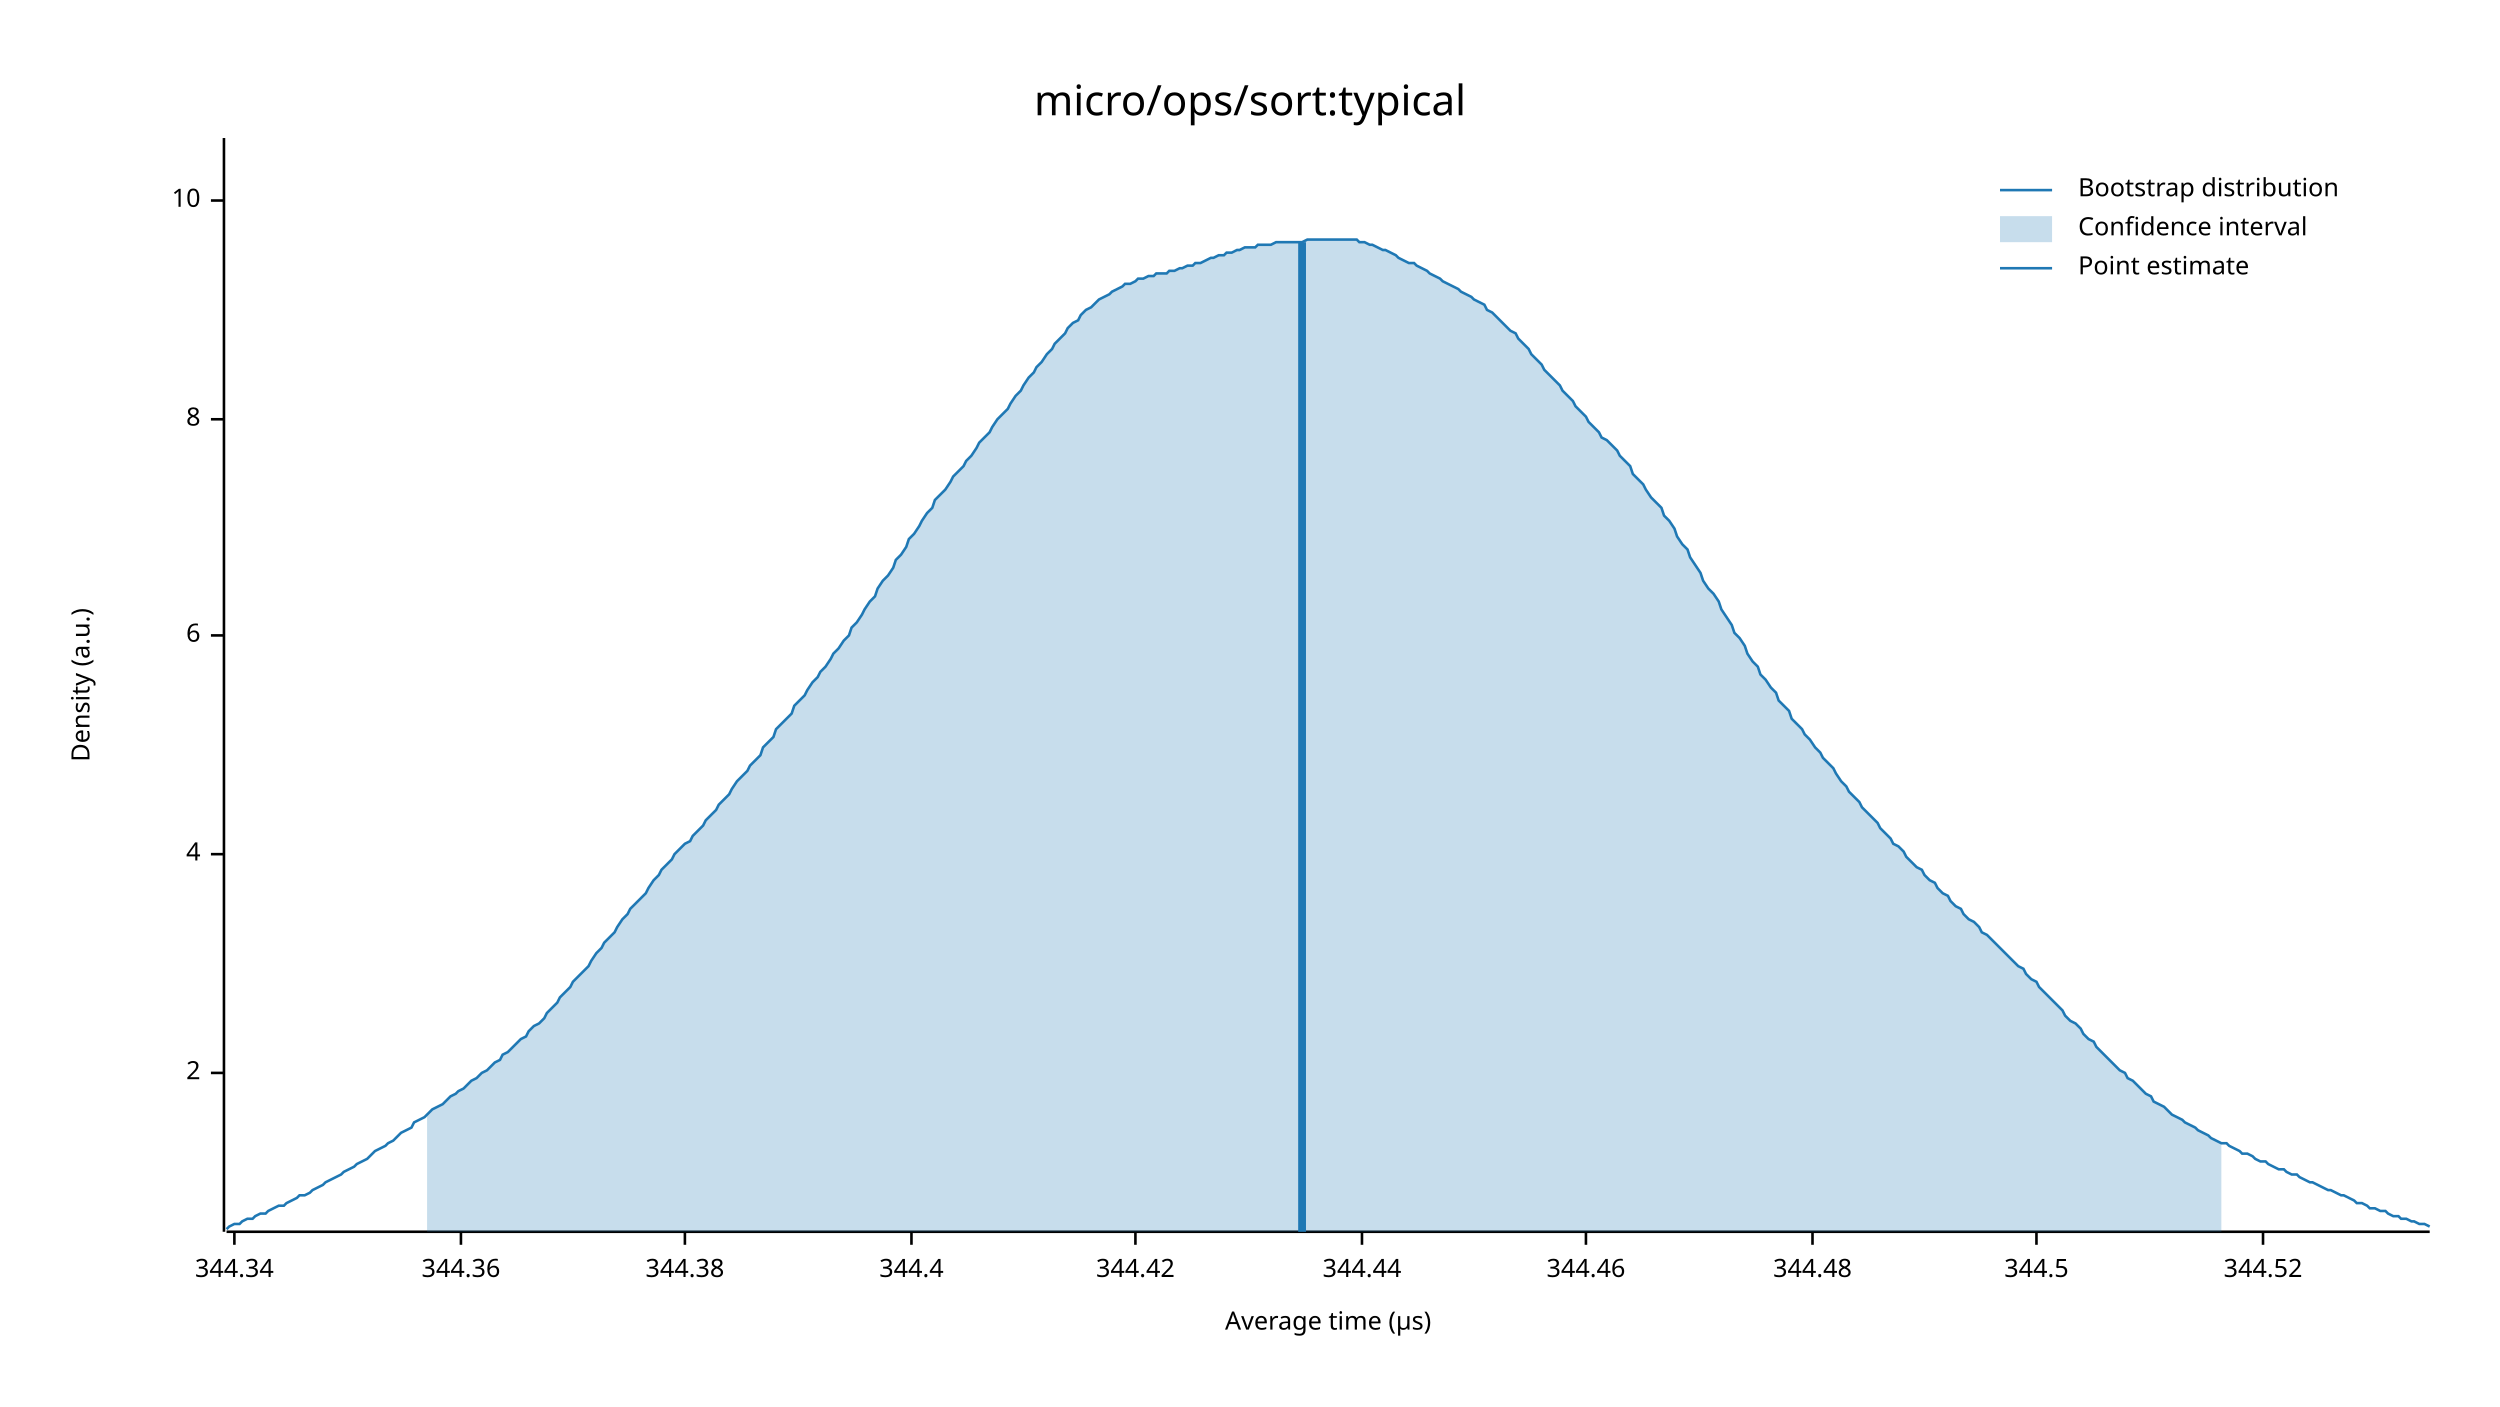
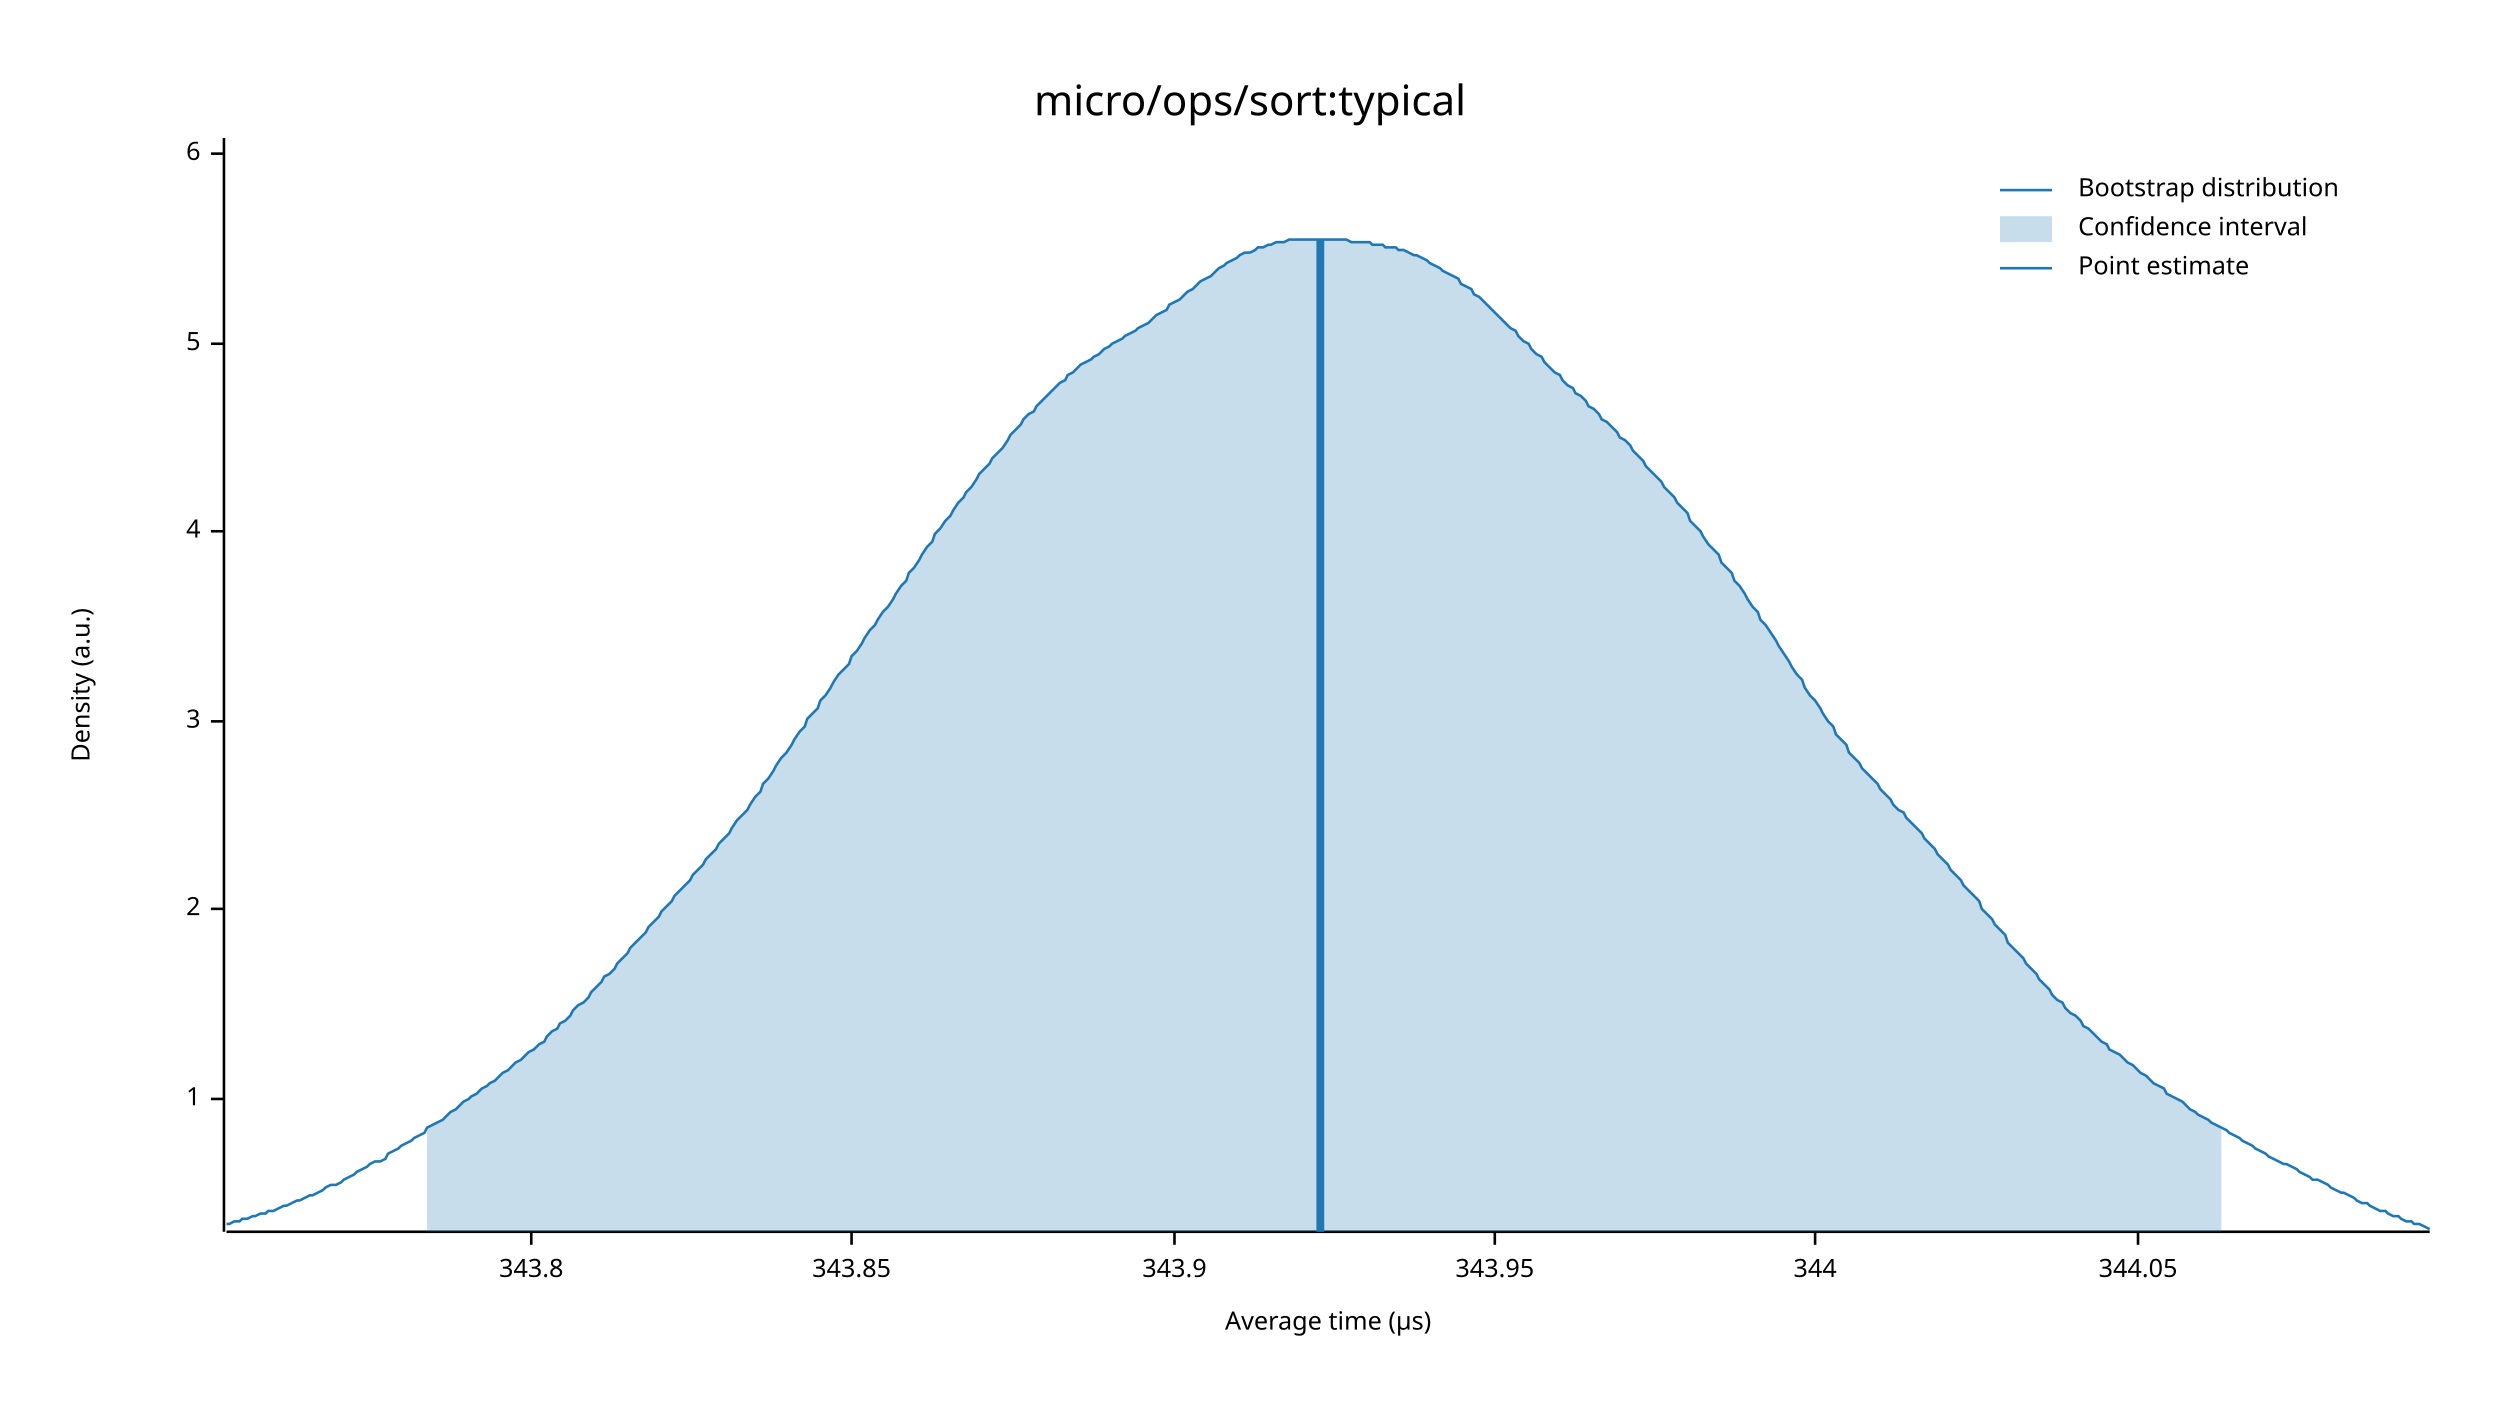
<svg xmlns="http://www.w3.org/2000/svg" width="960" height="540" viewBox="0 0 960 540">
  <text x="480" y="32" dy="0.76em" text-anchor="middle" font-family="sans-serif" font-size="16.129" opacity="1" fill="#000000">
micro/ops/sort:typical
</text>
  <text x="27" y="263" dy="0.76em" text-anchor="middle" font-family="sans-serif" font-size="9.677" opacity="1" fill="#000000" transform="rotate(270, 27, 263)">
Density (a.u.)
</text>
  <text x="510" y="513" dy="-0.5ex" text-anchor="middle" font-family="sans-serif" font-size="9.677" opacity="1" fill="#000000">
Average time (µs)
</text>
  <polyline fill="none" opacity="1" stroke="#000000" stroke-width="1" points="86,53 86,473 " />
-   <text x="77" y="412" dy="0.5ex" text-anchor="end" font-family="sans-serif" font-size="9.677" opacity="1" fill="#000000">
+   <text x="77" y="422" dy="0.5ex" text-anchor="end" font-family="sans-serif" font-size="9.677" opacity="1" fill="#000000">
+ 1
+ </text>
+   <polyline fill="none" opacity="1" stroke="#000000" stroke-width="1" points="81,422 86,422 " />
+   <text x="77" y="349" dy="0.5ex" text-anchor="end" font-family="sans-serif" font-size="9.677" opacity="1" fill="#000000">
2
</text>
-   <polyline fill="none" opacity="1" stroke="#000000" stroke-width="1" points="81,412 86,412 " />
-   <text x="77" y="328" dy="0.5ex" text-anchor="end" font-family="sans-serif" font-size="9.677" opacity="1" fill="#000000">
+   <polyline fill="none" opacity="1" stroke="#000000" stroke-width="1" points="81,349 86,349 " />
+   <text x="77" y="277" dy="0.5ex" text-anchor="end" font-family="sans-serif" font-size="9.677" opacity="1" fill="#000000">
+ 3
+ </text>
+   <polyline fill="none" opacity="1" stroke="#000000" stroke-width="1" points="81,277 86,277 " />
+   <text x="77" y="204" dy="0.5ex" text-anchor="end" font-family="sans-serif" font-size="9.677" opacity="1" fill="#000000">
4
</text>
-   <polyline fill="none" opacity="1" stroke="#000000" stroke-width="1" points="81,328 86,328 " />
-   <text x="77" y="244" dy="0.5ex" text-anchor="end" font-family="sans-serif" font-size="9.677" opacity="1" fill="#000000">
+   <polyline fill="none" opacity="1" stroke="#000000" stroke-width="1" points="81,204 86,204 " />
+   <text x="77" y="132" dy="0.5ex" text-anchor="end" font-family="sans-serif" font-size="9.677" opacity="1" fill="#000000">
+ 5
+ </text>
+   <polyline fill="none" opacity="1" stroke="#000000" stroke-width="1" points="81,132 86,132 " />
+   <text x="77" y="59" dy="0.5ex" text-anchor="end" font-family="sans-serif" font-size="9.677" opacity="1" fill="#000000">
6
</text>
-   <polyline fill="none" opacity="1" stroke="#000000" stroke-width="1" points="81,244 86,244 " />
-   <text x="77" y="161" dy="0.5ex" text-anchor="end" font-family="sans-serif" font-size="9.677" opacity="1" fill="#000000">
- 8
+   <polyline fill="none" opacity="1" stroke="#000000" stroke-width="1" points="81,59 86,59 " />
+   <polyline fill="none" opacity="1" stroke="#000000" stroke-width="1" points="87,473 933,473 " />
+   <text x="204" y="483" dy="0.76em" text-anchor="middle" font-family="sans-serif" font-size="9.677" opacity="1" fill="#000000">
+ 343.8
</text>
-   <polyline fill="none" opacity="1" stroke="#000000" stroke-width="1" points="81,161 86,161 " />
-   <text x="77" y="77" dy="0.5ex" text-anchor="end" font-family="sans-serif" font-size="9.677" opacity="1" fill="#000000">
- 10
+   <polyline fill="none" opacity="1" stroke="#000000" stroke-width="1" points="204,473 204,478 " />
+   <text x="327" y="483" dy="0.76em" text-anchor="middle" font-family="sans-serif" font-size="9.677" opacity="1" fill="#000000">
+ 343.85
</text>
-   <polyline fill="none" opacity="1" stroke="#000000" stroke-width="1" points="81,77 86,77 " />
-   <polyline fill="none" opacity="1" stroke="#000000" stroke-width="1" points="87,473 933,473 " />
-   <text x="90" y="483" dy="0.76em" text-anchor="middle" font-family="sans-serif" font-size="9.677" opacity="1" fill="#000000">
- 344.34
+   <polyline fill="none" opacity="1" stroke="#000000" stroke-width="1" points="327,473 327,478 " />
+   <text x="451" y="483" dy="0.76em" text-anchor="middle" font-family="sans-serif" font-size="9.677" opacity="1" fill="#000000">
+ 343.9
</text>
-   <polyline fill="none" opacity="1" stroke="#000000" stroke-width="1" points="90,473 90,478 " />
-   <text x="177" y="483" dy="0.76em" text-anchor="middle" font-family="sans-serif" font-size="9.677" opacity="1" fill="#000000">
- 344.36
+   <polyline fill="none" opacity="1" stroke="#000000" stroke-width="1" points="451,473 451,478 " />
+   <text x="574" y="483" dy="0.76em" text-anchor="middle" font-family="sans-serif" font-size="9.677" opacity="1" fill="#000000">
+ 343.95
</text>
-   <polyline fill="none" opacity="1" stroke="#000000" stroke-width="1" points="177,473 177,478 " />
-   <text x="263" y="483" dy="0.76em" text-anchor="middle" font-family="sans-serif" font-size="9.677" opacity="1" fill="#000000">
- 344.38
+   <polyline fill="none" opacity="1" stroke="#000000" stroke-width="1" points="574,473 574,478 " />
+   <text x="697" y="483" dy="0.76em" text-anchor="middle" font-family="sans-serif" font-size="9.677" opacity="1" fill="#000000">
+ 344
</text>
-   <polyline fill="none" opacity="1" stroke="#000000" stroke-width="1" points="263,473 263,478 " />
-   <text x="350" y="483" dy="0.76em" text-anchor="middle" font-family="sans-serif" font-size="9.677" opacity="1" fill="#000000">
- 344.4
+   <polyline fill="none" opacity="1" stroke="#000000" stroke-width="1" points="697,473 697,478 " />
+   <text x="821" y="483" dy="0.76em" text-anchor="middle" font-family="sans-serif" font-size="9.677" opacity="1" fill="#000000">
+ 344.05
</text>
-   <polyline fill="none" opacity="1" stroke="#000000" stroke-width="1" points="350,473 350,478 " />
-   <text x="436" y="483" dy="0.76em" text-anchor="middle" font-family="sans-serif" font-size="9.677" opacity="1" fill="#000000">
- 344.42
- </text>
-   <polyline fill="none" opacity="1" stroke="#000000" stroke-width="1" points="436,473 436,478 " />
-   <text x="523" y="483" dy="0.76em" text-anchor="middle" font-family="sans-serif" font-size="9.677" opacity="1" fill="#000000">
- 344.44
- </text>
-   <polyline fill="none" opacity="1" stroke="#000000" stroke-width="1" points="523,473 523,478 " />
-   <text x="609" y="483" dy="0.76em" text-anchor="middle" font-family="sans-serif" font-size="9.677" opacity="1" fill="#000000">
- 344.46
- </text>
-   <polyline fill="none" opacity="1" stroke="#000000" stroke-width="1" points="609,473 609,478 " />
-   <text x="696" y="483" dy="0.76em" text-anchor="middle" font-family="sans-serif" font-size="9.677" opacity="1" fill="#000000">
- 344.48
- </text>
-   <polyline fill="none" opacity="1" stroke="#000000" stroke-width="1" points="696,473 696,478 " />
-   <text x="782" y="483" dy="0.76em" text-anchor="middle" font-family="sans-serif" font-size="9.677" opacity="1" fill="#000000">
- 344.5
- </text>
-   <polyline fill="none" opacity="1" stroke="#000000" stroke-width="1" points="782,473 782,478 " />
-   <text x="869" y="483" dy="0.76em" text-anchor="middle" font-family="sans-serif" font-size="9.677" opacity="1" fill="#000000">
- 344.52
- </text>
-   <polyline fill="none" opacity="1" stroke="#000000" stroke-width="1" points="869,473 869,478 " />
-   <polyline fill="none" opacity="1" stroke="#1F78B4" stroke-width="1" points="87,472 88,471 90,470 92,470 93,469 95,468 97,468 98,467 100,466 102,466 103,465 105,464 107,463 109,463 110,462 112,461 114,460 115,459 117,459 119,458 120,457 122,456 124,455 125,454 127,453 129,452 131,451 132,450 134,449 136,448 137,447 139,446 141,445 142,444 144,442 146,441 148,440 149,439 151,438 153,436 154,435 156,434 158,433 159,431 161,430 163,429 164,428 166,426 168,425 170,424 171,423 173,421 175,420 176,419 178,418 180,416 181,415 183,414 185,412 187,411 188,410 190,408 192,407 193,405 195,404 197,402 198,401 200,399 202,398 203,396 205,394 207,393 209,391 210,389 212,387 214,385 215,383 217,381 219,379 220,377 222,375 224,373 226,371 227,369 229,366 231,364 232,362 234,360 236,358 237,356 239,353 241,351 242,349 244,347 246,345 248,343 249,341 251,338 253,336 254,334 256,332 258,330 259,328 261,326 263,324 265,323 266,321 268,319 270,317 271,315 273,313 275,311 276,309 278,307 280,305 281,303 283,300 285,298 287,296 288,294 290,292 292,290 293,287 295,285 297,283 298,280 300,278 302,276 304,274 305,271 307,269 309,267 310,265 312,262 314,260 315,258 317,256 319,253 320,251 322,249 324,246 326,244 327,241 329,239 331,236 332,234 334,231 336,229 337,226 339,223 341,221 343,218 344,215 346,213 348,210 349,207 351,205 353,202 354,200 356,197 358,195 359,192 361,190 363,188 365,185 366,183 368,181 370,179 371,177 373,175 375,172 376,170 378,168 380,166 381,164 383,161 385,159 387,157 388,155 390,152 392,150 393,148 395,145 397,143 398,141 400,139 402,136 404,134 405,132 407,130 409,128 410,126 412,124 414,123 415,121 417,119 419,118 420,117 422,115 424,114 426,113 427,112 429,111 431,110 432,109 434,109 436,108 437,107 439,107 441,106 443,106 444,105 446,105 448,105 449,104 451,104 453,103 454,103 456,102 458,102 459,101 461,101 463,100 465,99 466,99 468,98 470,98 471,97 473,97 475,96 476,96 478,95 480,95 482,95 483,94 485,94 487,94 488,94 490,93 492,93 493,93 495,93 497,93 498,93 500,93 502,92 504,92 505,92 507,92 509,92 510,92 512,92 514,92 515,92 517,92 519,92 521,92 522,93 524,93 526,94 527,94 529,95 531,96 532,96 534,97 536,98 537,99 539,100 541,101 543,101 544,102 546,103 548,104 549,105 551,106 553,107 554,108 556,109 558,110 560,111 561,112 563,113 565,114 566,115 568,116 570,117 571,119 573,120 575,122 576,123 578,125 580,127 582,128 583,130 585,132 587,134 588,136 590,138 592,140 593,142 595,144 597,146 599,148 600,150 602,152 604,154 605,156 607,158 609,160 610,162 612,164 614,166 615,168 617,169 619,171 621,173 622,175 624,177 626,179 627,182 629,184 631,186 632,188 634,191 636,193 638,195 639,198 641,200 643,203 644,206 646,209 648,211 649,214 651,217 653,220 654,223 656,226 658,228 660,231 661,234 663,237 665,240 666,243 668,245 670,248 671,251 673,254 675,256 676,259 678,261 680,264 682,266 683,269 685,271 687,273 688,276 690,278 692,280 693,282 695,284 697,287 699,289 700,291 702,293 704,295 705,297 707,300 709,302 710,304 712,306 714,308 715,310 717,312 719,314 721,316 722,318 724,320 726,322 727,324 729,325 731,327 732,329 734,331 736,333 738,334 739,336 741,338 743,339 744,341 746,343 748,344 749,346 751,348 753,349 754,351 756,353 758,354 760,356 761,358 763,359 765,361 766,362 768,364 770,366 771,367 773,369 775,371 777,372 778,374 780,376 782,377 783,379 785,381 787,383 788,384 790,386 792,388 793,390 795,392 797,393 799,395 800,397 802,399 804,400 805,402 807,404 809,406 810,407 812,409 814,411 816,412 817,414 819,415 821,417 822,418 824,420 826,421 827,423 829,424 831,425 832,426 834,428 836,429 838,430 839,431 841,432 843,433 844,434 846,435 848,436 849,437 851,438 853,439 855,439 856,440 858,441 860,442 861,443 863,443 865,444 866,445 868,446 870,446 871,447 873,448 875,449 877,449 878,450 880,451 882,451 883,452 885,453 887,454 888,454 890,455 892,456 894,457 895,457 897,458 899,459 900,459 902,460 904,461 905,462 907,462 909,463 910,464 912,464 914,465 916,465 917,466 919,467 921,467 922,468 924,468 926,469 927,469 929,470 931,470 933,471 " />
-   <polygon opacity="0.25" fill="#1F78B4" points="164,428 166,426 168,425 170,424 171,423 173,421 175,420 176,419 178,418 180,416 181,415 183,414 185,412 187,411 188,410 190,408 192,407 193,405 195,404 197,402 198,401 200,399 202,398 203,396 205,394 207,393 209,391 210,389 212,387 214,385 215,383 217,381 219,379 220,377 222,375 224,373 226,371 227,369 229,366 231,364 232,362 234,360 236,358 237,356 239,353 241,351 242,349 244,347 246,345 248,343 249,341 251,338 253,336 254,334 256,332 258,330 259,328 261,326 263,324 265,323 266,321 268,319 270,317 271,315 273,313 275,311 276,309 278,307 280,305 281,303 283,300 285,298 287,296 288,294 290,292 292,290 293,287 295,285 297,283 298,280 300,278 302,276 304,274 305,271 307,269 309,267 310,265 312,262 314,260 315,258 317,256 319,253 320,251 322,249 324,246 326,244 327,241 329,239 331,236 332,234 334,231 336,229 337,226 339,223 341,221 343,218 344,215 346,213 348,210 349,207 351,205 353,202 354,200 356,197 358,195 359,192 361,190 363,188 365,185 366,183 368,181 370,179 371,177 373,175 375,172 376,170 378,168 380,166 381,164 383,161 385,159 387,157 388,155 390,152 392,150 393,148 395,145 397,143 398,141 400,139 402,136 404,134 405,132 407,130 409,128 410,126 412,124 414,123 415,121 417,119 419,118 420,117 422,115 424,114 426,113 427,112 429,111 431,110 432,109 434,109 436,108 437,107 439,107 441,106 443,106 444,105 446,105 448,105 449,104 451,104 453,103 454,103 456,102 458,102 459,101 461,101 463,100 465,99 466,99 468,98 470,98 471,97 473,97 475,96 476,96 478,95 480,95 482,95 483,94 485,94 487,94 488,94 490,93 492,93 493,93 495,93 497,93 498,93 500,93 502,92 504,92 505,92 507,92 509,92 510,92 512,92 514,92 515,92 517,92 519,92 521,92 522,93 524,93 526,94 527,94 529,95 531,96 532,96 534,97 536,98 537,99 539,100 541,101 543,101 544,102 546,103 548,104 549,105 551,106 553,107 554,108 556,109 558,110 560,111 561,112 563,113 565,114 566,115 568,116 570,117 571,119 573,120 575,122 576,123 578,125 580,127 582,128 583,130 585,132 587,134 588,136 590,138 592,140 593,142 595,144 597,146 599,148 600,150 602,152 604,154 605,156 607,158 609,160 610,162 612,164 614,166 615,168 617,169 619,171 621,173 622,175 624,177 626,179 627,182 629,184 631,186 632,188 634,191 636,193 638,195 639,198 641,200 643,203 644,206 646,209 648,211 649,214 651,217 653,220 654,223 656,226 658,228 660,231 661,234 663,237 665,240 666,243 668,245 670,248 671,251 673,254 675,256 676,259 678,261 680,264 682,266 683,269 685,271 687,273 688,276 690,278 692,280 693,282 695,284 697,287 699,289 700,291 702,293 704,295 705,297 707,300 709,302 710,304 712,306 714,308 715,310 717,312 719,314 721,316 722,318 724,320 726,322 727,324 729,325 731,327 732,329 734,331 736,333 738,334 739,336 741,338 743,339 744,341 746,343 748,344 749,346 751,348 753,349 754,351 756,353 758,354 760,356 761,358 763,359 765,361 766,362 768,364 770,366 771,367 773,369 775,371 777,372 778,374 780,376 782,377 783,379 785,381 787,383 788,384 790,386 792,388 793,390 795,392 797,393 799,395 800,397 802,399 804,400 805,402 807,404 809,406 810,407 812,409 814,411 816,412 817,414 819,415 821,417 822,418 824,420 826,421 827,423 829,424 831,425 832,426 834,428 836,429 838,430 839,431 841,432 843,433 844,434 846,435 848,436 849,437 851,438 853,439 853,473 164,473 " />
-   <polyline fill="none" opacity="1" stroke="#1F78B4" stroke-width="3" points="500,473 500,93 " />
+   <polyline fill="none" opacity="1" stroke="#000000" stroke-width="1" points="821,473 821,478 " />
+   <polyline fill="none" opacity="1" stroke="#1F78B4" stroke-width="1" points="87,470 88,470 90,469 92,469 93,468 95,468 97,467 98,467 100,466 102,466 103,465 105,465 107,464 109,463 110,463 112,462 114,461 115,461 117,460 119,459 120,459 122,458 124,457 125,456 127,455 129,455 131,454 132,453 134,452 136,451 137,450 139,449 141,448 142,447 144,446 146,446 148,445 149,443 151,442 153,441 154,440 156,439 158,438 159,437 161,436 163,435 164,433 166,432 168,431 170,430 171,429 173,427 175,426 176,425 178,423 180,422 181,421 183,420 185,418 187,417 188,416 190,415 192,413 193,412 195,411 197,409 198,408 200,407 202,405 203,404 205,403 207,401 209,400 210,398 212,396 214,395 215,393 217,392 219,390 220,388 222,386 224,385 226,383 227,381 229,379 231,377 232,375 234,374 236,372 237,370 239,368 241,366 242,364 244,362 246,360 248,358 249,356 251,354 253,352 254,350 256,348 258,346 259,344 261,342 263,340 265,338 266,336 268,334 270,332 271,330 273,328 275,326 276,324 278,322 280,320 281,318 283,315 285,313 287,311 288,309 290,306 292,304 293,301 295,299 297,296 298,294 300,291 302,289 304,286 305,284 307,281 309,279 310,276 312,274 314,272 315,269 317,267 319,264 320,262 322,259 324,257 326,255 327,252 329,250 331,247 332,245 334,242 336,240 337,238 339,235 341,233 343,230 344,228 346,225 348,223 349,220 351,218 353,215 354,213 356,210 358,208 359,205 361,203 363,200 365,198 366,196 368,193 370,191 371,189 373,187 375,184 376,182 378,180 380,178 381,176 383,174 385,172 387,169 388,167 390,165 392,163 393,161 395,159 397,158 398,156 400,154 402,152 404,150 405,149 407,147 409,146 410,144 412,143 414,141 415,140 417,139 419,138 420,137 422,136 424,134 426,133 427,132 429,131 431,130 432,129 434,128 436,127 437,126 439,125 441,124 443,122 444,121 446,120 448,119 449,117 451,116 453,115 454,114 456,112 458,111 459,110 461,108 463,107 465,106 466,105 468,103 470,102 471,101 473,100 475,99 476,98 478,97 480,97 482,96 483,95 485,95 487,94 488,94 490,93 492,93 493,93 495,92 497,92 498,92 500,92 502,92 504,92 505,92 507,92 509,92 510,92 512,92 514,92 515,92 517,92 519,93 521,93 522,93 524,93 526,93 527,94 529,94 531,94 532,95 534,95 536,95 537,96 539,96 541,97 543,98 544,98 546,99 548,100 549,101 551,102 553,103 554,104 556,105 558,106 560,107 561,109 563,110 565,111 566,113 568,114 570,116 571,117 573,119 575,121 576,122 578,124 580,126 582,127 583,129 585,131 587,132 588,134 590,136 592,137 593,139 595,141 597,143 599,144 600,146 602,148 604,149 605,151 607,152 609,154 610,156 612,157 614,159 615,161 617,162 619,164 621,166 622,168 624,169 626,171 627,173 629,175 631,177 632,179 634,181 636,183 638,185 639,187 641,189 643,191 644,193 646,195 648,197 649,200 651,202 653,204 654,206 656,209 658,211 660,213 661,216 663,218 665,220 666,223 668,225 670,228 671,230 673,233 675,235 676,238 678,240 680,243 682,246 683,248 685,251 687,254 688,256 690,259 692,261 693,264 695,267 697,269 699,272 700,274 702,277 704,279 705,282 707,284 709,286 710,289 712,291 714,293 715,295 717,297 719,299 721,301 722,303 724,305 726,307 727,309 729,311 731,312 732,314 734,316 736,318 738,320 739,322 741,324 743,326 744,328 746,330 748,332 749,334 751,336 753,338 754,340 756,342 758,344 760,346 761,349 763,351 765,353 766,355 768,357 770,359 771,362 773,364 775,366 777,368 778,370 780,372 782,374 783,376 785,378 787,380 788,382 790,384 792,385 793,387 795,389 797,390 799,392 800,394 802,395 804,397 805,398 807,400 809,401 810,403 812,404 814,405 816,407 817,408 819,409 821,411 822,412 824,413 826,415 827,416 829,417 831,418 832,420 834,421 836,422 838,423 839,424 841,426 843,427 844,428 846,429 848,430 849,431 851,432 853,433 855,434 856,435 858,436 860,437 861,438 863,439 865,440 866,441 868,442 870,443 871,444 873,445 875,446 877,447 878,447 880,448 882,449 883,450 885,451 887,452 888,453 890,453 892,454 894,455 895,456 897,457 899,458 900,458 902,459 904,460 905,461 907,462 909,462 910,463 912,464 914,465 916,465 917,466 919,467 921,467 922,468 924,469 926,469 927,470 929,470 931,471 933,472 " />
+   <polygon opacity="0.25" fill="#1F78B4" points="164,433 166,432 168,431 170,430 171,429 173,427 175,426 176,425 178,423 180,422 181,421 183,420 185,418 187,417 188,416 190,415 192,413 193,412 195,411 197,409 198,408 200,407 202,405 203,404 205,403 207,401 209,400 210,398 212,396 214,395 215,393 217,392 219,390 220,388 222,386 224,385 226,383 227,381 229,379 231,377 232,375 234,374 236,372 237,370 239,368 241,366 242,364 244,362 246,360 248,358 249,356 251,354 253,352 254,350 256,348 258,346 259,344 261,342 263,340 265,338 266,336 268,334 270,332 271,330 273,328 275,326 276,324 278,322 280,320 281,318 283,315 285,313 287,311 288,309 290,306 292,304 293,301 295,299 297,296 298,294 300,291 302,289 304,286 305,284 307,281 309,279 310,276 312,274 314,272 315,269 317,267 319,264 320,262 322,259 324,257 326,255 327,252 329,250 331,247 332,245 334,242 336,240 337,238 339,235 341,233 343,230 344,228 346,225 348,223 349,220 351,218 353,215 354,213 356,210 358,208 359,205 361,203 363,200 365,198 366,196 368,193 370,191 371,189 373,187 375,184 376,182 378,180 380,178 381,176 383,174 385,172 387,169 388,167 390,165 392,163 393,161 395,159 397,158 398,156 400,154 402,152 404,150 405,149 407,147 409,146 410,144 412,143 414,141 415,140 417,139 419,138 420,137 422,136 424,134 426,133 427,132 429,131 431,130 432,129 434,128 436,127 437,126 439,125 441,124 443,122 444,121 446,120 448,119 449,117 451,116 453,115 454,114 456,112 458,111 459,110 461,108 463,107 465,106 466,105 468,103 470,102 471,101 473,100 475,99 476,98 478,97 480,97 482,96 483,95 485,95 487,94 488,94 490,93 492,93 493,93 495,92 497,92 498,92 500,92 502,92 504,92 505,92 507,92 509,92 510,92 512,92 514,92 515,92 517,92 519,93 521,93 522,93 524,93 526,93 527,94 529,94 531,94 532,95 534,95 536,95 537,96 539,96 541,97 543,98 544,98 546,99 548,100 549,101 551,102 553,103 554,104 556,105 558,106 560,107 561,109 563,110 565,111 566,113 568,114 570,116 571,117 573,119 575,121 576,122 578,124 580,126 582,127 583,129 585,131 587,132 588,134 590,136 592,137 593,139 595,141 597,143 599,144 600,146 602,148 604,149 605,151 607,152 609,154 610,156 612,157 614,159 615,161 617,162 619,164 621,166 622,168 624,169 626,171 627,173 629,175 631,177 632,179 634,181 636,183 638,185 639,187 641,189 643,191 644,193 646,195 648,197 649,200 651,202 653,204 654,206 656,209 658,211 660,213 661,216 663,218 665,220 666,223 668,225 670,228 671,230 673,233 675,235 676,238 678,240 680,243 682,246 683,248 685,251 687,254 688,256 690,259 692,261 693,264 695,267 697,269 699,272 700,274 702,277 704,279 705,282 707,284 709,286 710,289 712,291 714,293 715,295 717,297 719,299 721,301 722,303 724,305 726,307 727,309 729,311 731,312 732,314 734,316 736,318 738,320 739,322 741,324 743,326 744,328 746,330 748,332 749,334 751,336 753,338 754,340 756,342 758,344 760,346 761,349 763,351 765,353 766,355 768,357 770,359 771,362 773,364 775,366 777,368 778,370 780,372 782,374 783,376 785,378 787,380 788,382 790,384 792,385 793,387 795,389 797,390 799,392 800,394 802,395 804,397 805,398 807,400 809,401 810,403 812,404 814,405 816,407 817,408 819,409 821,411 822,412 824,413 826,415 827,416 829,417 831,418 832,420 834,421 836,422 838,423 839,424 841,426 843,427 844,428 846,429 848,430 849,431 851,432 853,433 853,473 164,473 " />
+   <polyline fill="none" opacity="1" stroke="#1F78B4" stroke-width="3" points="507,473 507,92 " />
  <text x="798" y="68" dy="0.76em" text-anchor="start" font-family="sans-serif" font-size="9.677" opacity="1" fill="#000000">
Bootstrap distribution
</text>
  <text x="798" y="83" dy="0.76em" text-anchor="start" font-family="sans-serif" font-size="9.677" opacity="1" fill="#000000">
Confidence interval
</text>
  <text x="798" y="98" dy="0.76em" text-anchor="start" font-family="sans-serif" font-size="9.677" opacity="1" fill="#000000">
Point estimate
</text>
  <polyline fill="none" opacity="1" stroke="#1F78B4" stroke-width="1" points="768,73 788,73 " />
  <rect x="768" y="83" width="20" height="10" opacity="0.25" fill="#1F78B4" stroke="none" />
  <polyline fill="none" opacity="1" stroke="#1F78B4" stroke-width="1" points="768,103 788,103 " />
</svg>
